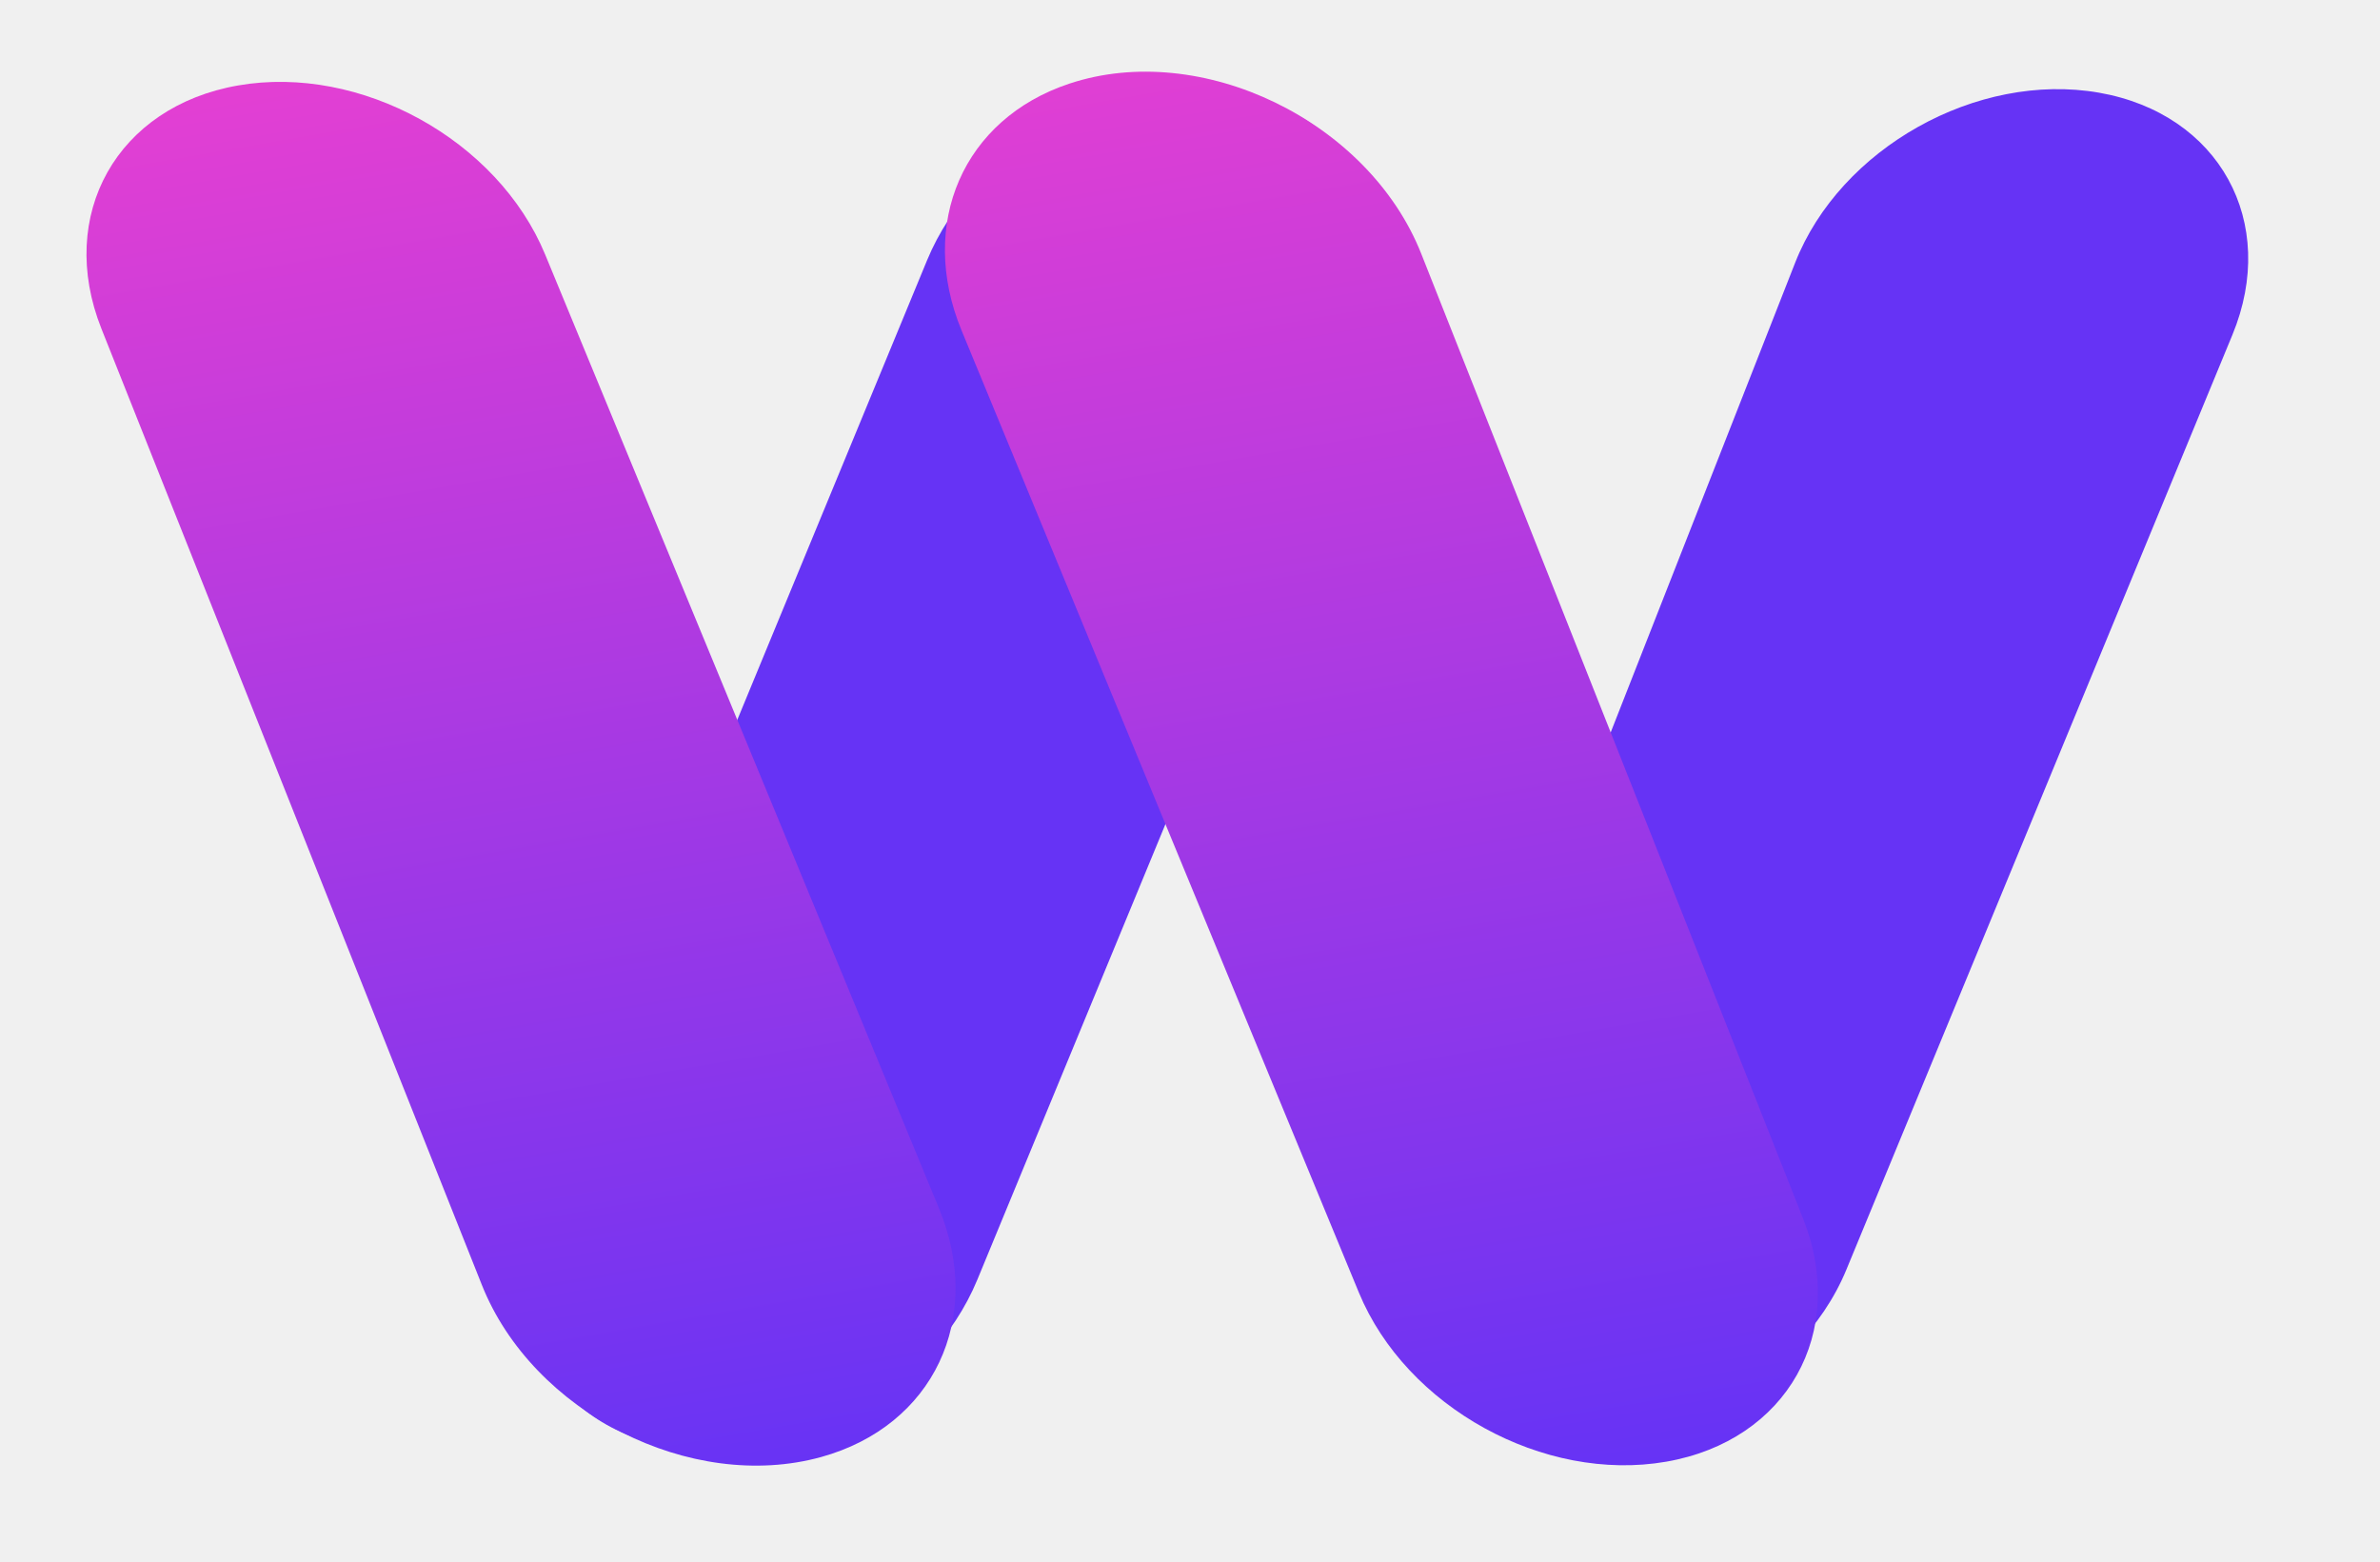
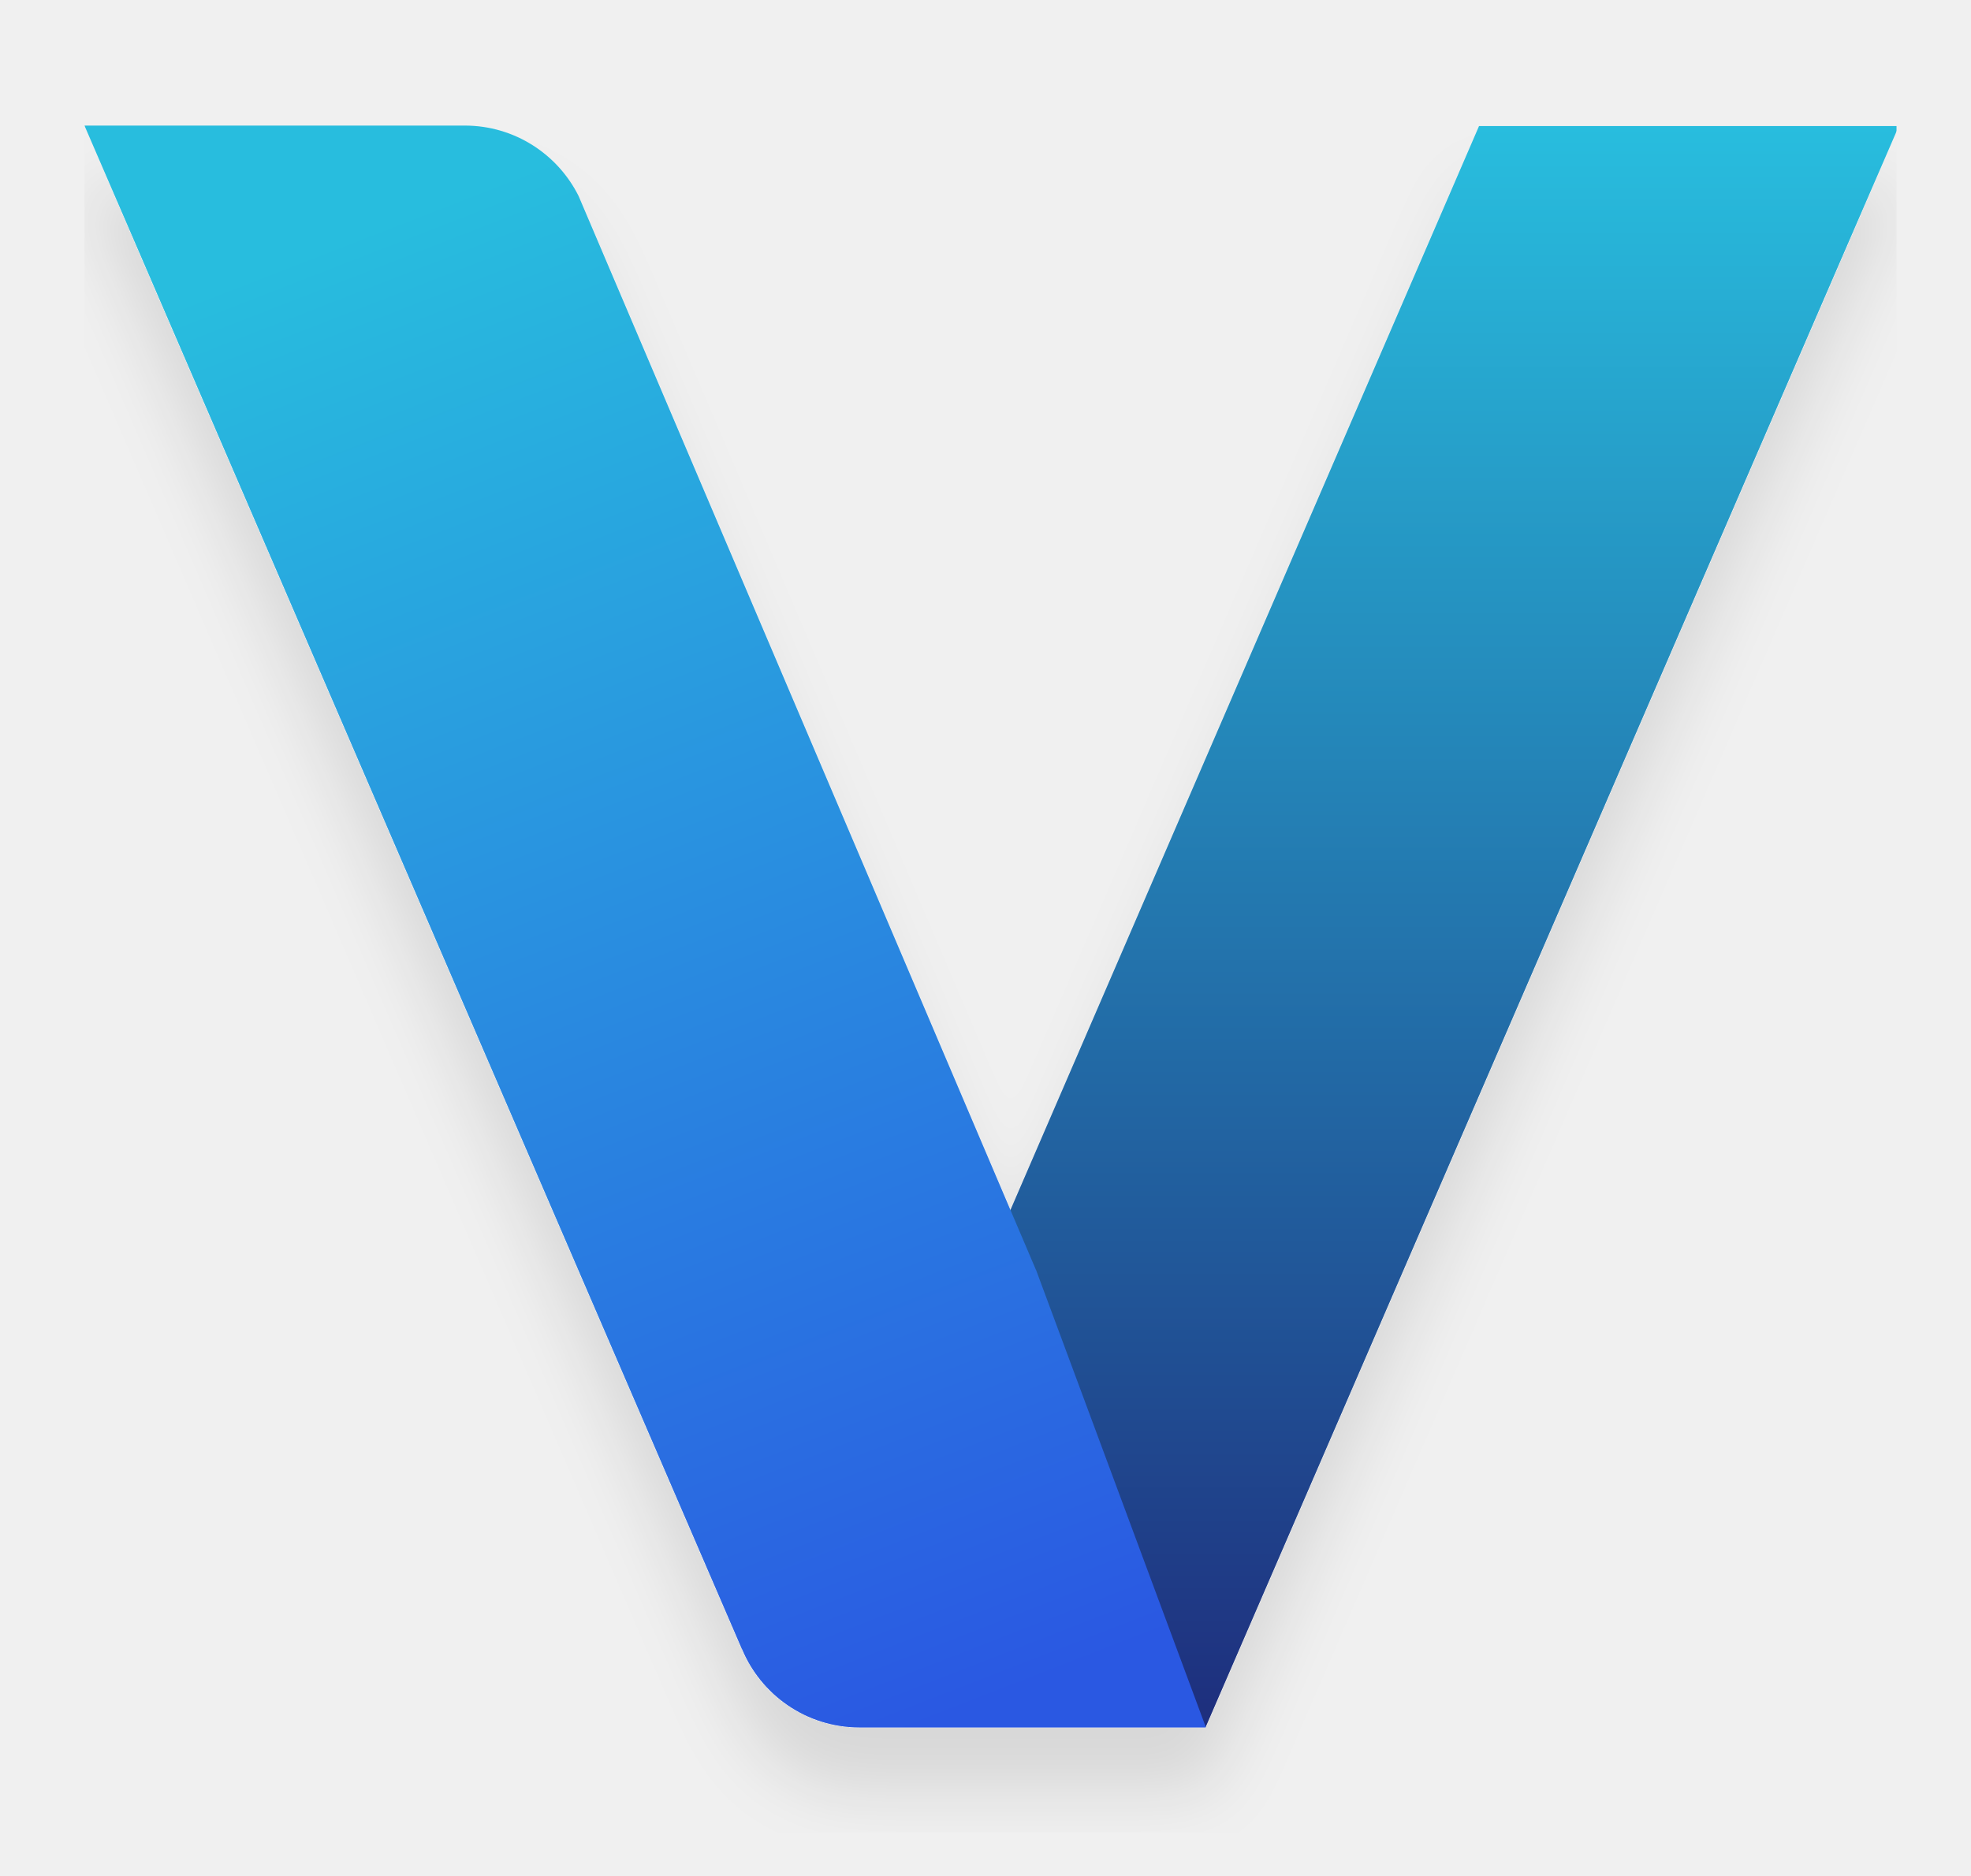
- <svg xmlns="http://www.w3.org/2000/svg" width="32" height="21" viewBox="0 0 32 21" fill="none">
-   <rect width="6" height="19.718" rx="3" transform="matrix(0.985214 0.171326 -0.381623 0.924318 13.6094 0.727661)" fill="#6633F5" />
-   <path d="M24.136 3.534C24.742 1.992 26.582 0.961 28.22 1.246C29.838 1.528 30.642 2.986 30.015 4.504L24.825 17.074C24.182 18.631 22.247 19.601 20.657 19.162C19.291 18.785 18.657 17.486 19.185 16.143L24.136 3.534Z" fill="#6633F5" />
-   <path d="M1.364 4.421C0.755 2.89 1.574 1.432 3.202 1.149C4.845 0.863 6.693 1.881 7.33 3.423L12.625 16.249C13.236 17.729 12.551 19.175 11.041 19.593C9.291 20.077 7.161 18.996 6.478 17.277L1.364 4.421Z" fill="url(#paint0_linear_261_2442)" />
-   <path d="M12.928 4.442C12.337 3.009 12.953 1.598 14.377 1.125C16.149 0.535 18.402 1.625 19.11 3.414L24.243 16.386C24.849 17.917 24.029 19.373 22.402 19.656C20.757 19.942 18.907 18.923 18.27 17.38L12.928 4.442Z" fill="url(#paint1_linear_261_2442)" />
+ <svg xmlns="http://www.w3.org/2000/svg" width="62" height="59" viewBox="0 0 62 59" fill="none">
+   <g clip-path="url(#clip0_4_59)" filter="url(#filter0_d_4_59)">
+     <path d="M37.921 54.351L59.73 3.967H46.524L30.966 39.961L37.921 54.351Z" fill="url(#paint0_linear_4_59)" />
+     <path d="M32.586 39.945L32.585 39.949L18.201 6.168C17.545 4.854 16.188 3.951 14.619 3.951H2.657L23.335 51.881H23.339C23.94 53.331 25.369 54.351 27.036 54.351H37.921L37.928 54.335L32.586 39.945Z" fill="url(#paint1_linear_4_59)" />
+   </g>
  <defs>
-     <linearGradient id="paint0_linear_261_2442" x1="3.089" y1="1.169" x2="6.489" y2="20.721" gradientUnits="userSpaceOnUse">
-       <stop stop-color="#E33FD3" />
-       <stop offset="1" stop-color="#6633F5" />
+     <filter id="filter0_d_4_59" x="0.657" y="0.651" width="61" height="61" filterUnits="userSpaceOnUse" color-interpolation-filters="sRGB">
+       <feFlood flood-opacity="0" result="BackgroundImageFix" />
+       <feColorMatrix in="SourceAlpha" type="matrix" values="0 0 0 0 0 0 0 0 0 0 0 0 0 0 0 0 0 0 127 0" result="hardAlpha" />
+       <feOffset dy="2" />
+       <feGaussianBlur stdDeviation="1" />
+       <feComposite in2="hardAlpha" operator="out" />
+       <feColorMatrix type="matrix" values="0 0 0 0 0 0 0 0 0 0 0 0 0 0 0 0 0 0 0.1 0" />
+       <feBlend mode="normal" in2="BackgroundImageFix" result="effect1_dropShadow_4_59" />
+       <feBlend mode="normal" in="SourceGraphic" in2="effect1_dropShadow_4_59" result="shape" />
+     </filter>
+     <linearGradient id="paint0_linear_4_59" x1="46.154" y1="3.967" x2="46.154" y2="54.351" gradientUnits="userSpaceOnUse">
+       <stop stop-color="#28BDDE" />
+       <stop offset="1" stop-color="#1E2E7D" />
    </linearGradient>
-     <linearGradient id="paint1_linear_261_2442" x1="14.65" y1="0.541" x2="18.104" y2="20.403" gradientUnits="userSpaceOnUse">
-       <stop stop-color="#E33FD3" />
-       <stop offset="1" stop-color="#6633F5" />
+     <linearGradient id="paint1_linear_4_59" x1="13.287" y1="6.541" x2="31.507" y2="53.378" gradientUnits="userSpaceOnUse">
+       <stop stop-color="#28BDDE" />
+       <stop offset="1" stop-color="#2A58E2" />
    </linearGradient>
+     <clipPath id="clip0_4_59">
+       <rect width="57" height="57" fill="white" transform="translate(2.65714 0.65126)" />
+     </clipPath>
  </defs>
</svg>
